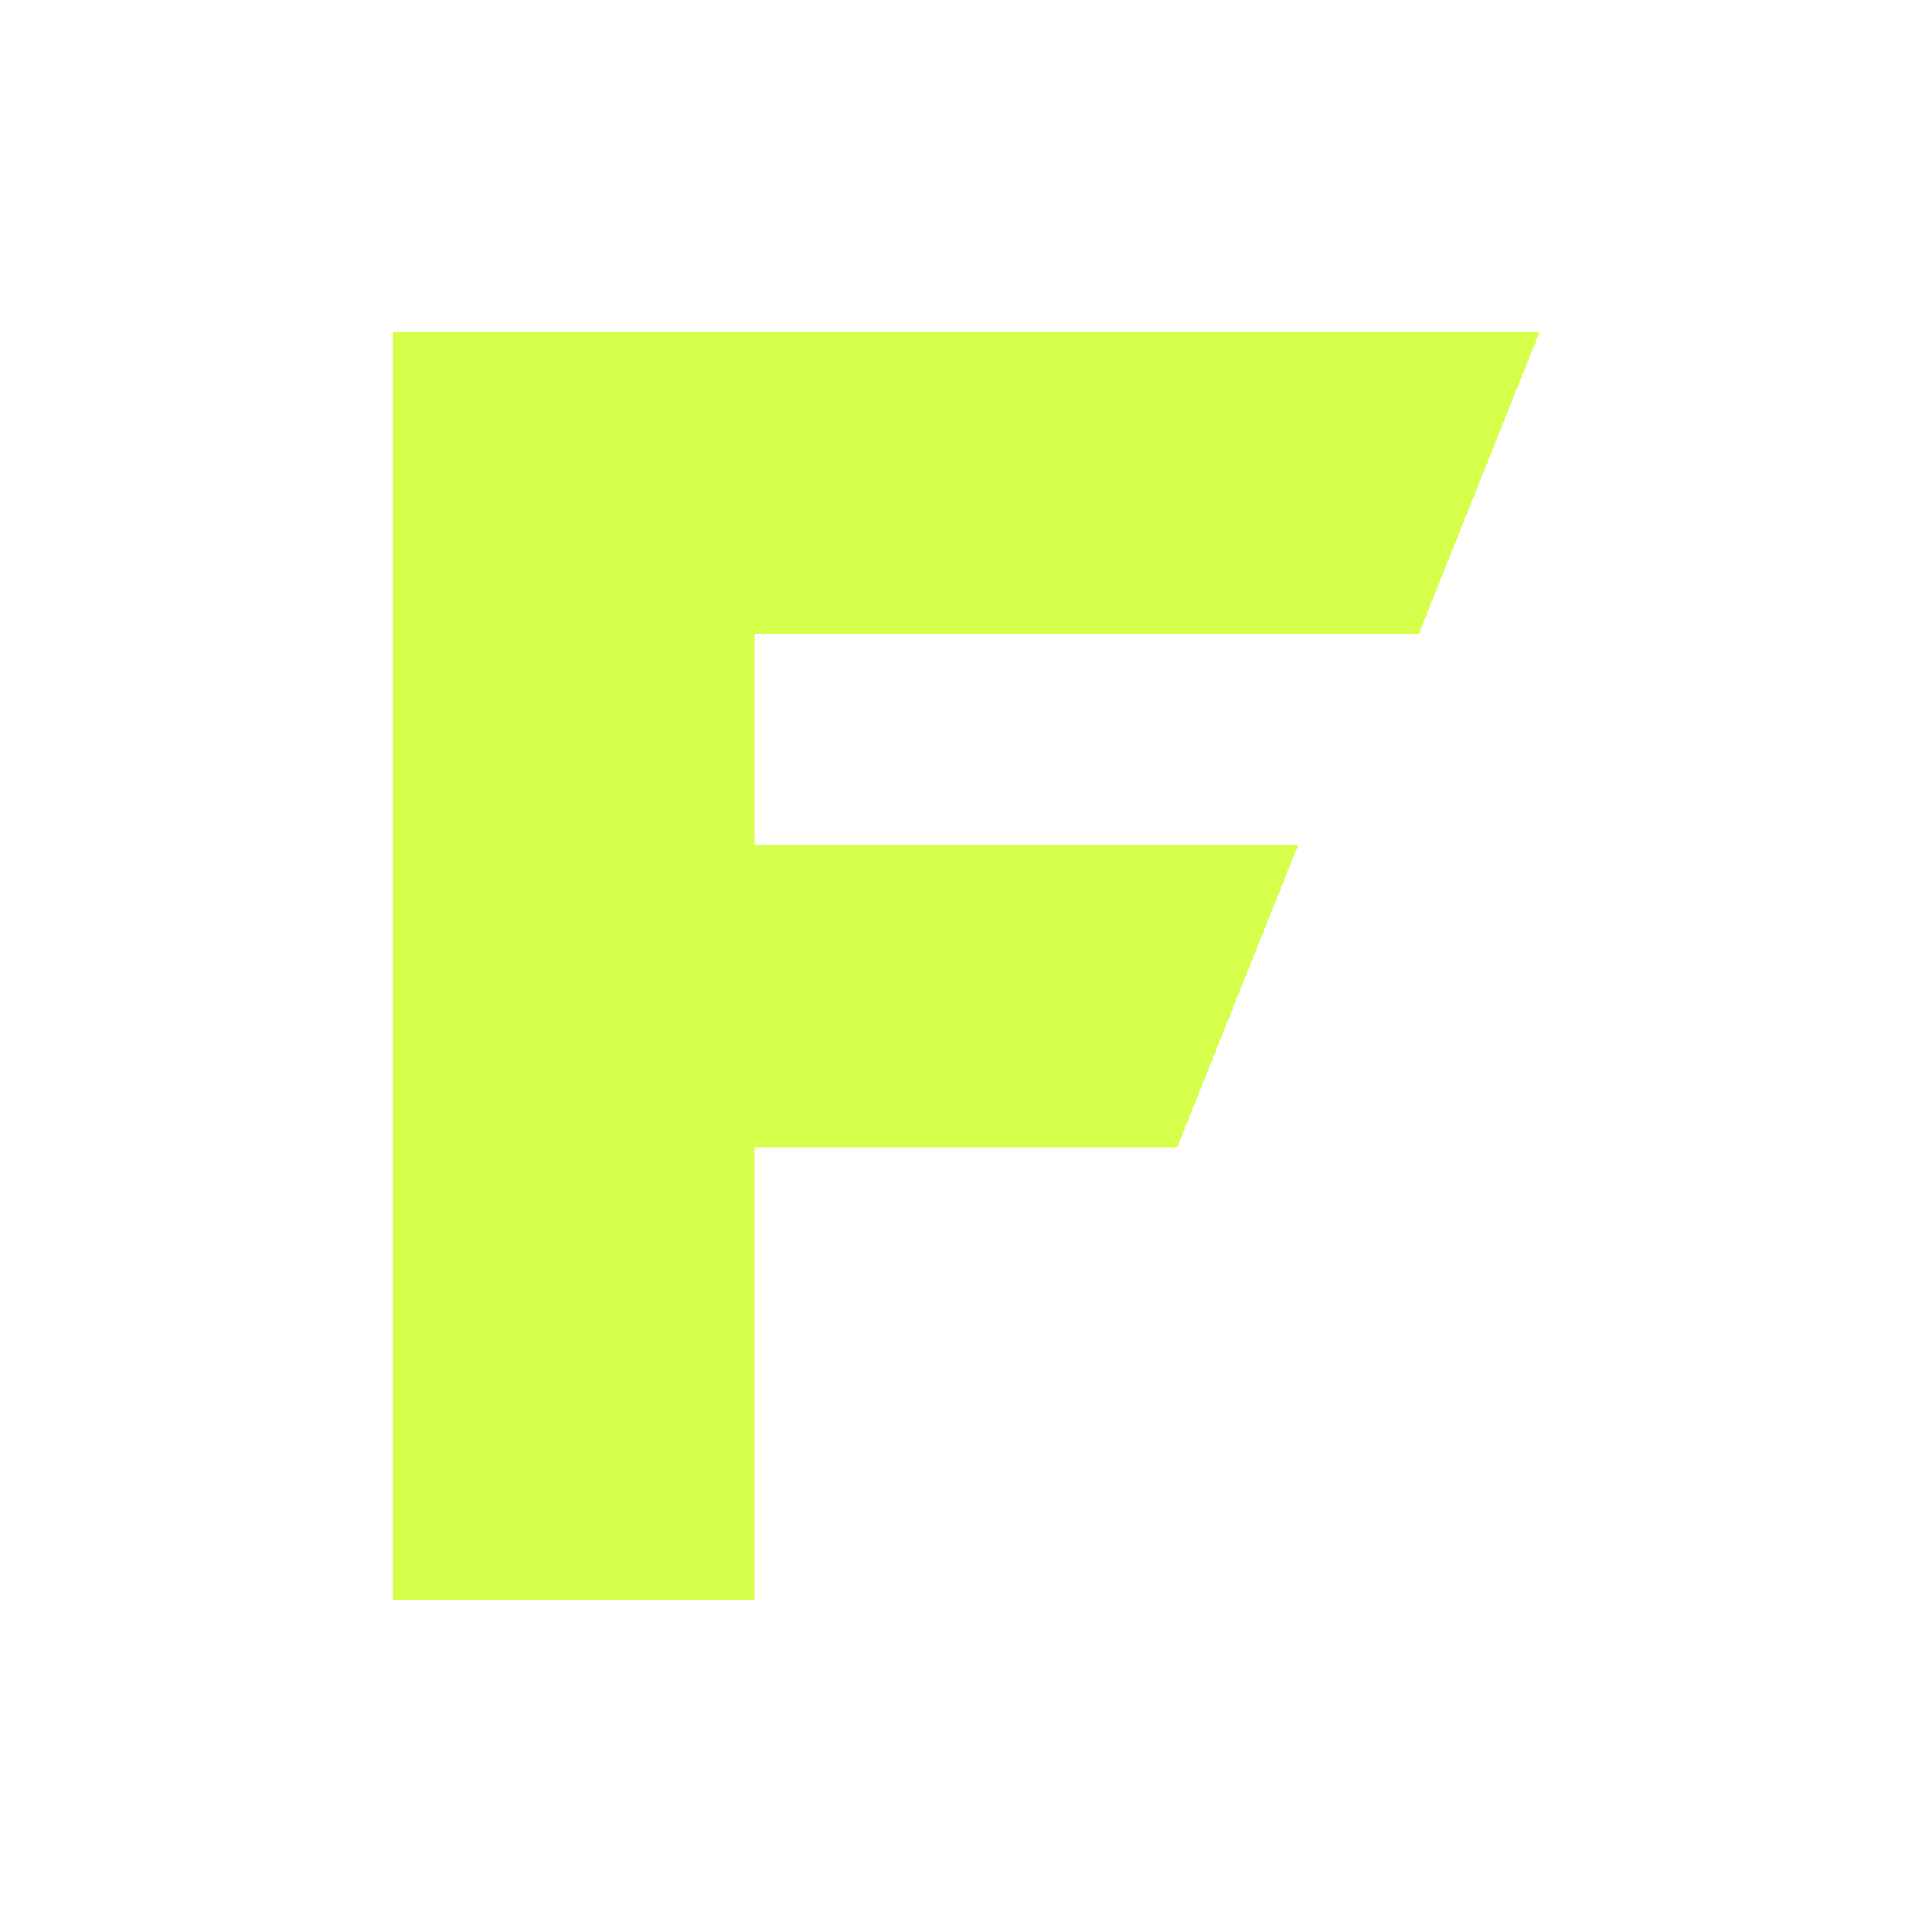
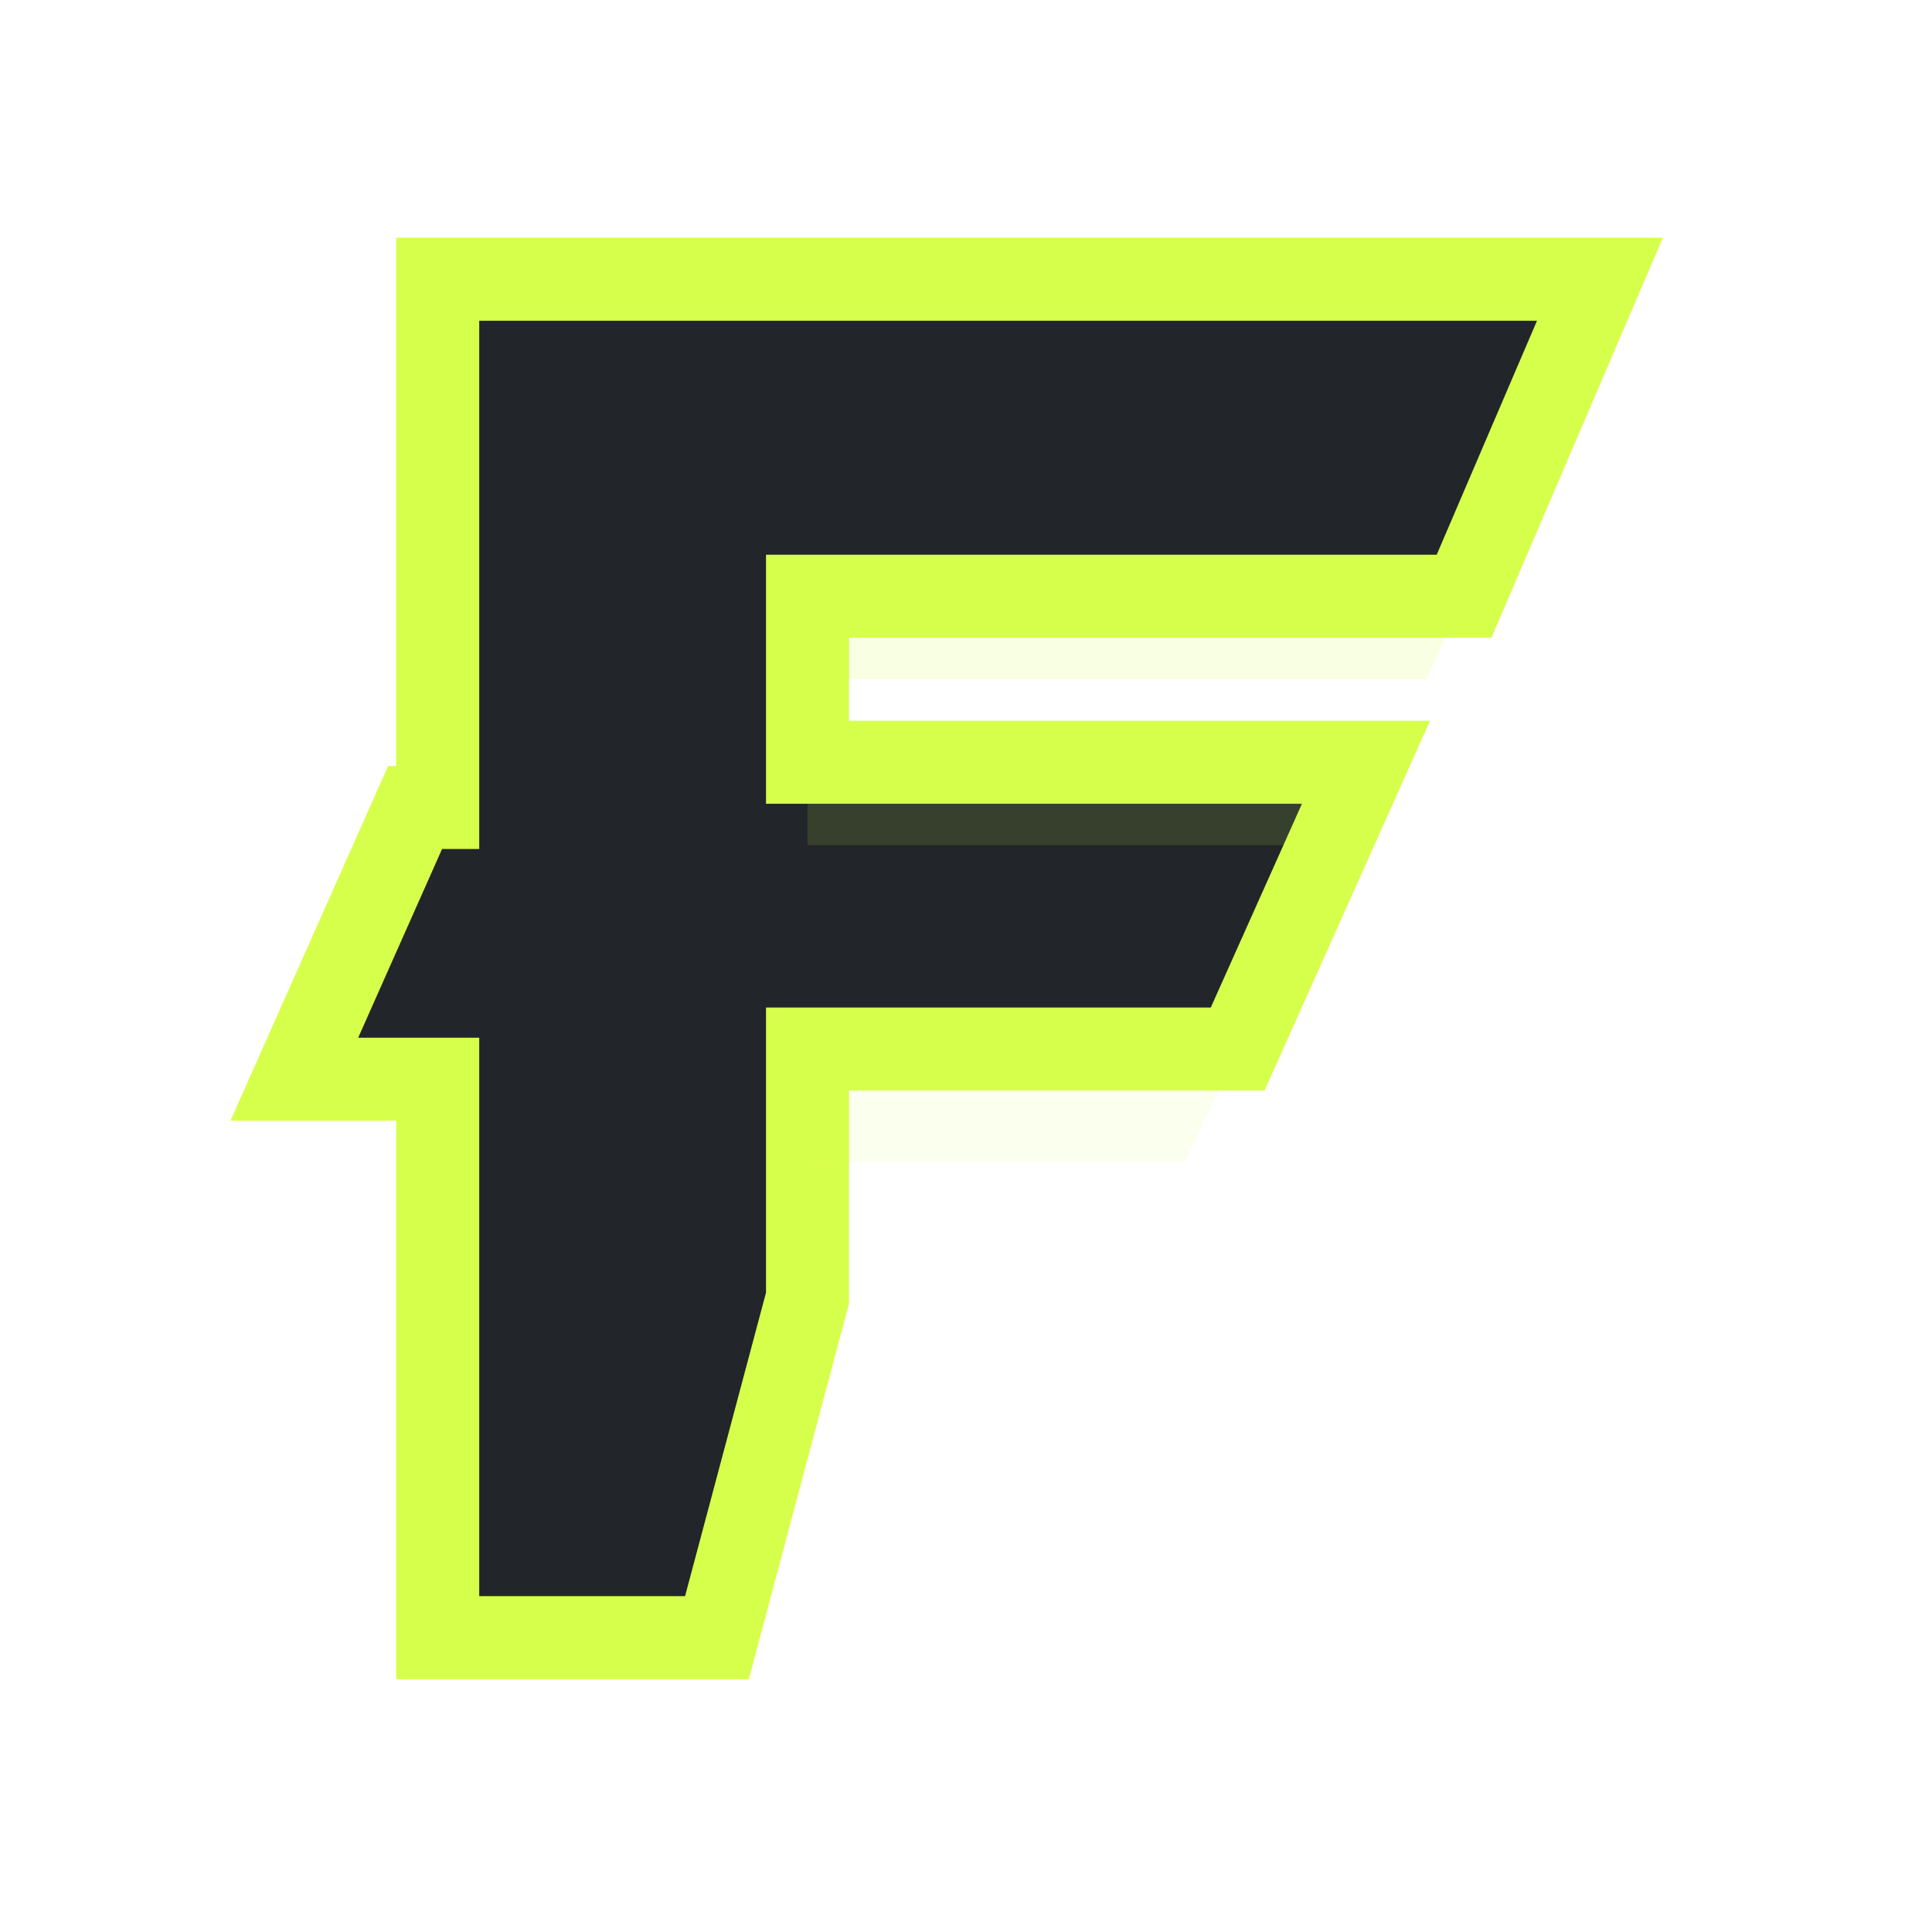
- <svg xmlns="http://www.w3.org/2000/svg" viewBox="0 0 512 512" role="img" aria-labelledby="title">
-   <path d="M104 88h304l-32 80H200v56h144l-32 80H200v120h-96V88Z" fill="#d6ff4b" />
+ <svg xmlns="http://www.w3.org/2000/svg" viewBox="0 0 512 512" role="img" aria-labelledby="title desc">
+   <path d="M116 74h308l-36 84H214v44h148l-34 76H214v66l-24 90h-74V286H78l32-72h6V74Z" fill="#222529" stroke="#d6ff4b" stroke-linejoin="miter" stroke-width="22" />
+   <path d="M214 158h174l-10 22H214v-22Z" fill="#d6ff4b" opacity=".16" />
+   <path d="M214 202h148l-10 22H214v-22Z" fill="#d6ff4b" opacity=".12" />
+   <path d="M214 278h114l-14 30H214v-30Z" fill="#d6ff4b" opacity=".1" />
</svg>
